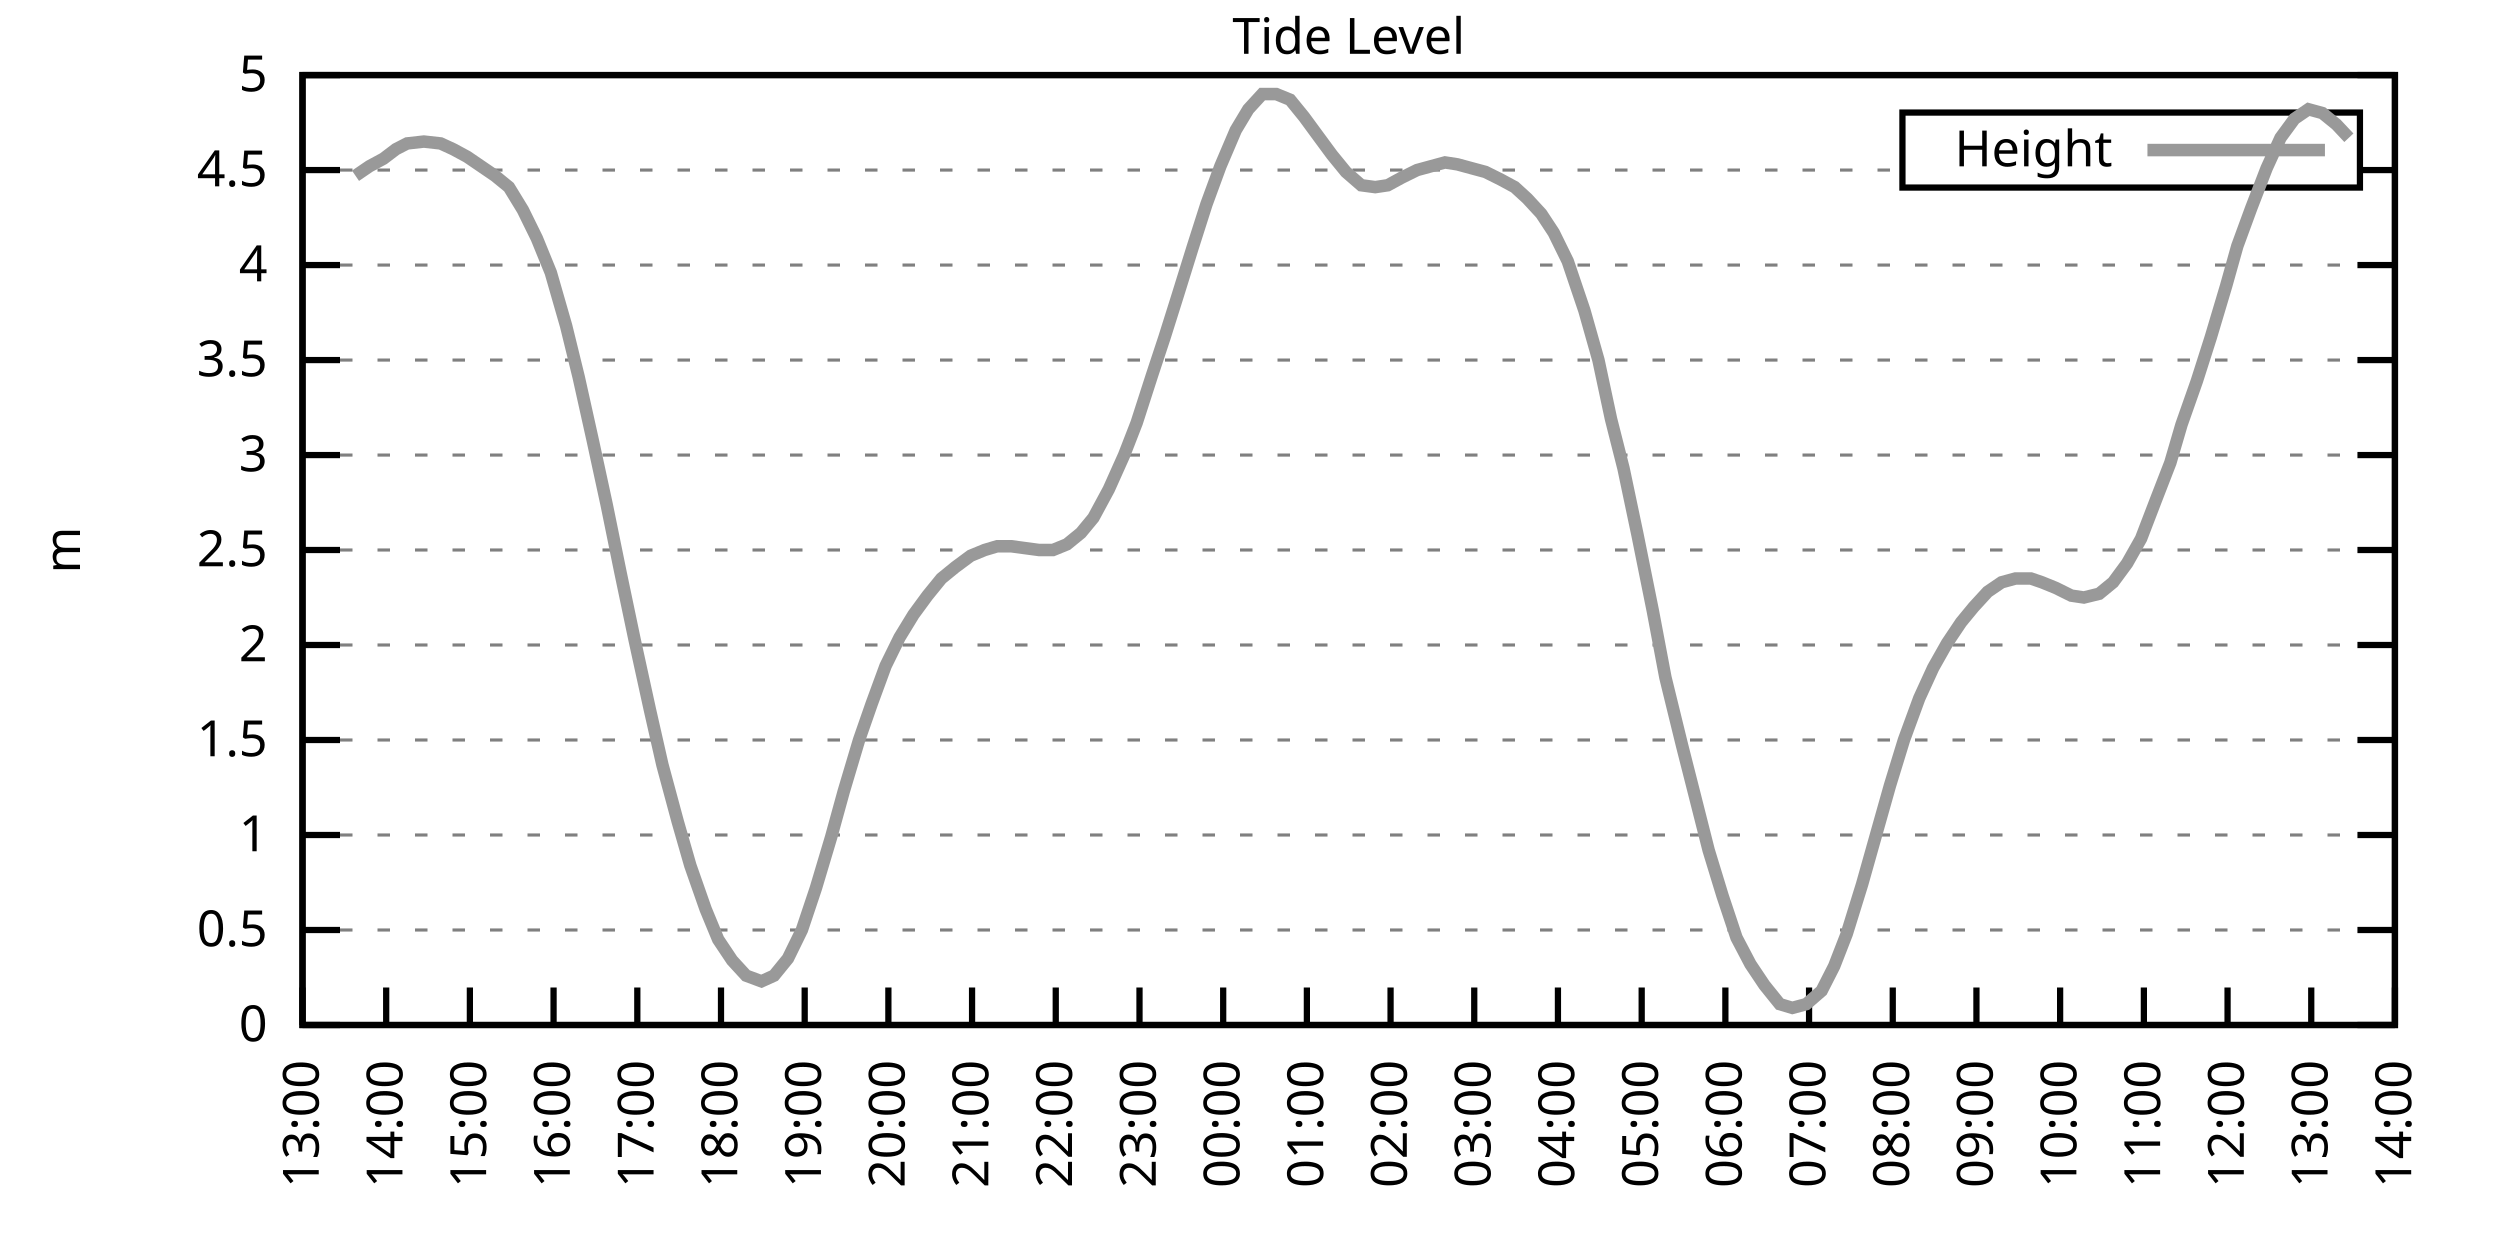
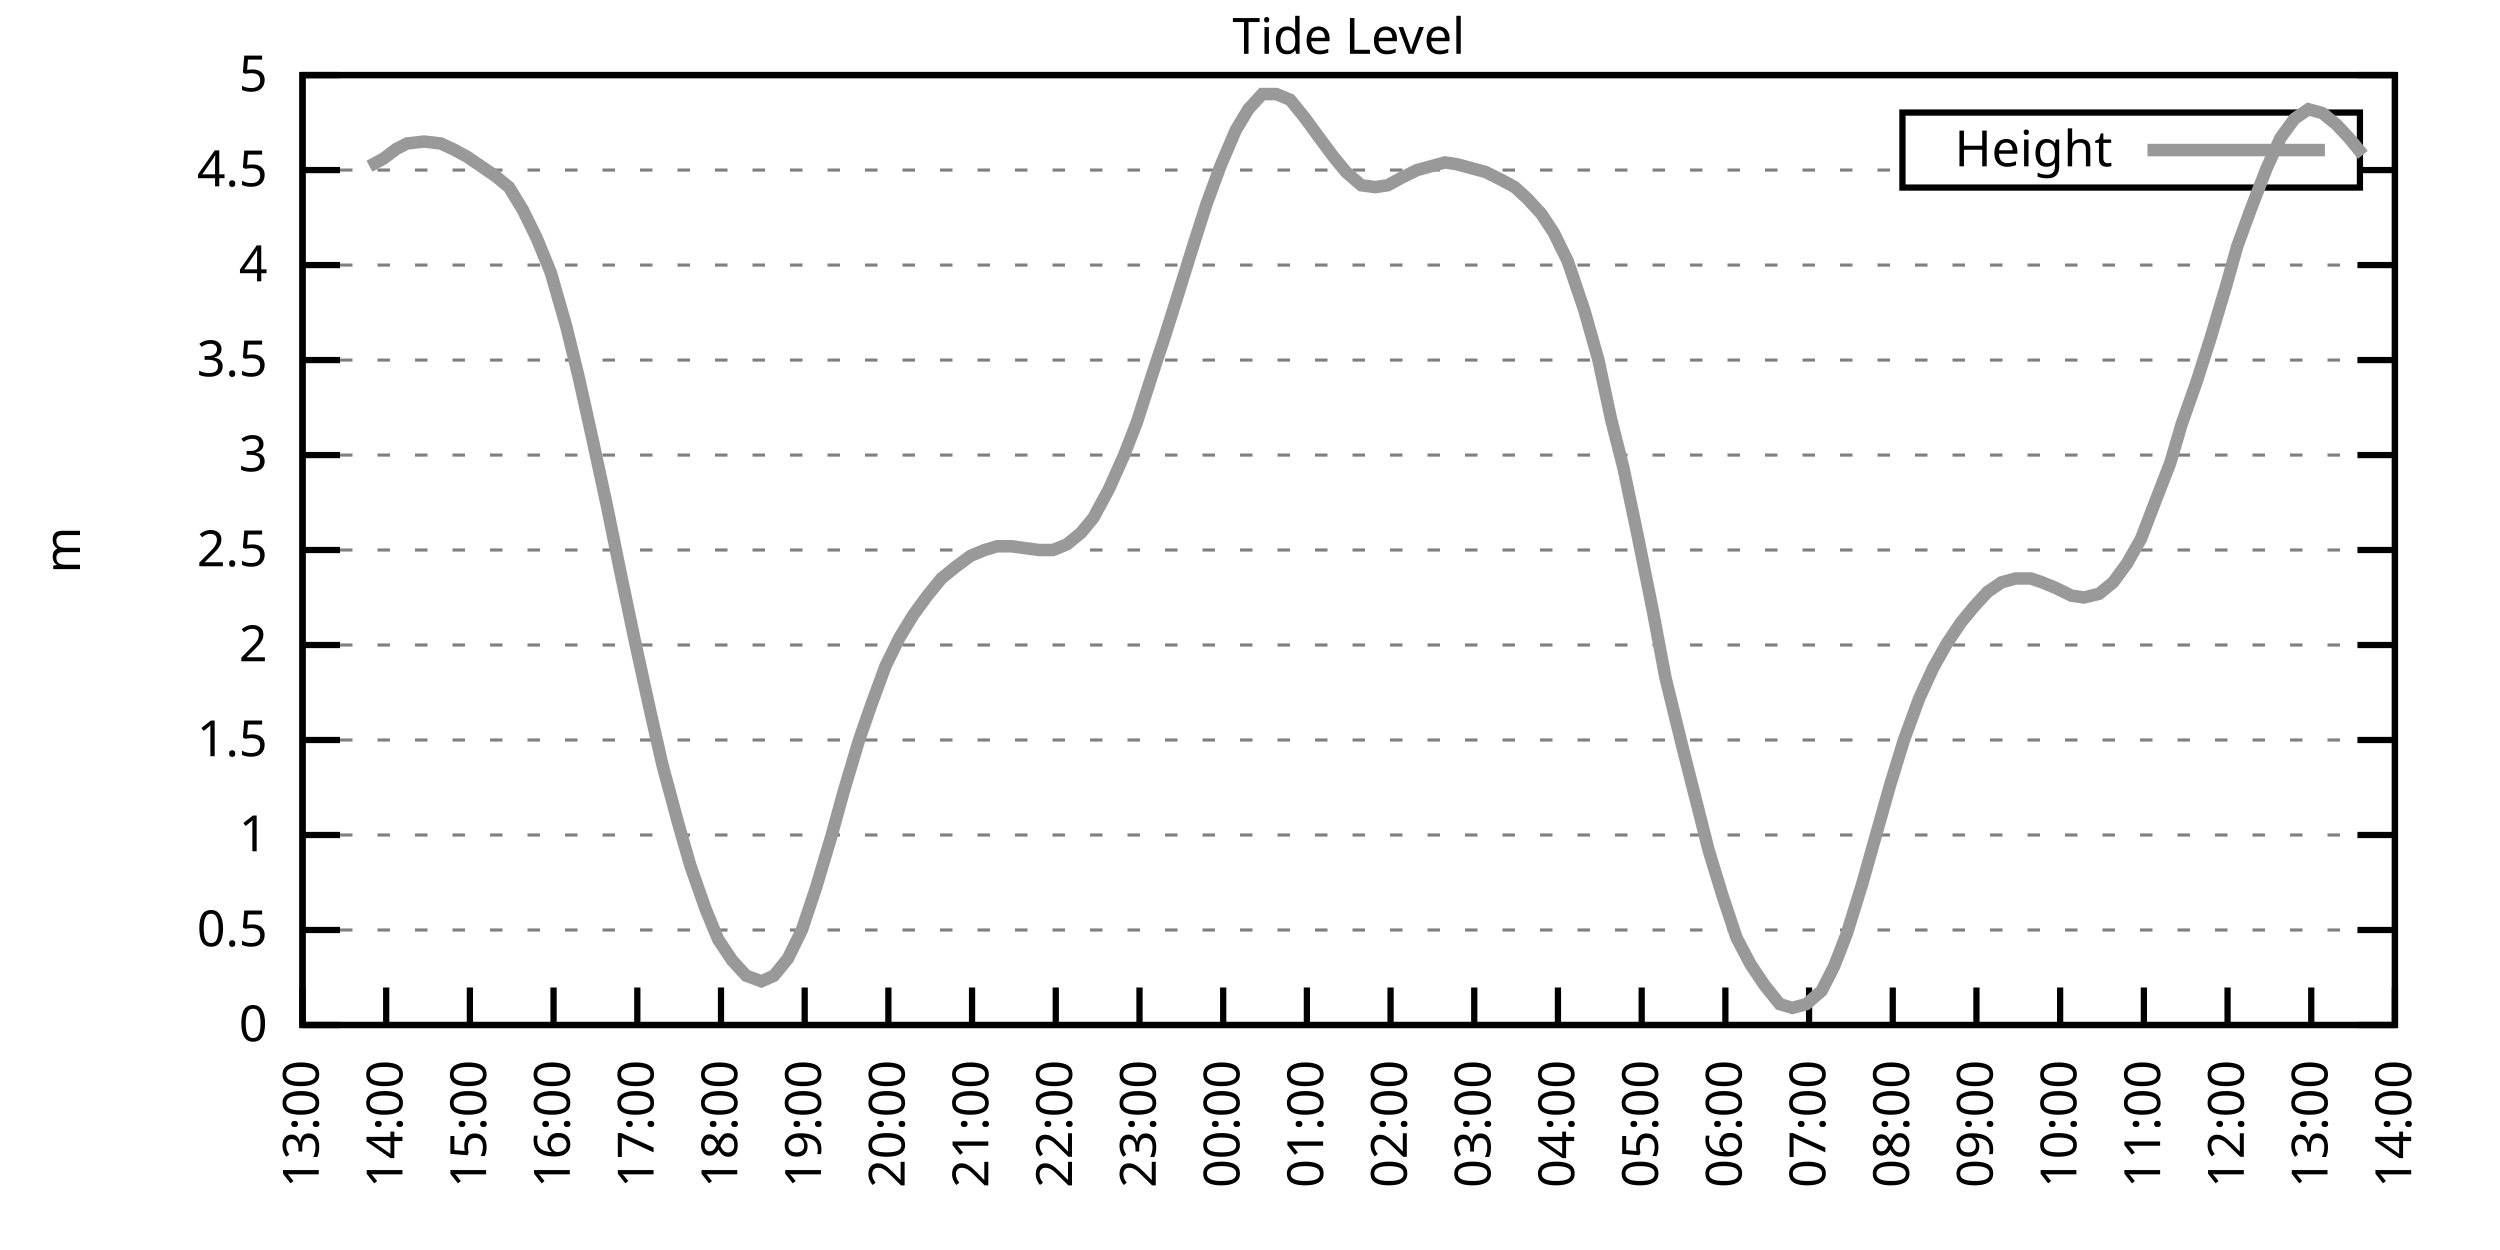
<svg xmlns="http://www.w3.org/2000/svg" xmlns:xlink="http://www.w3.org/1999/xlink" width="400" height="200" viewBox="0 0 400 200">
  <g id="gnuplot_canvas">
    <rect x="0" y="0" width="400" height="200" fill="none" />
    <defs>
      <circle id="gpDot" r="0.5" stroke-width="0.5" stroke="currentColor" />
      <path id="gpPt0" stroke-width="0.333" stroke="currentColor" d="M-1,0 h2 M0,-1 v2" />
      <path id="gpPt1" stroke-width="0.333" stroke="currentColor" d="M-1,-1 L1,1 M1,-1 L-1,1" />
      <path id="gpPt2" stroke-width="0.333" stroke="currentColor" d="M-1,0 L1,0 M0,-1 L0,1 M-1,-1 L1,1 M-1,1 L1,-1" />
      <rect id="gpPt3" stroke-width="0.333" stroke="currentColor" x="-1" y="-1" width="2" height="2" />
      <rect id="gpPt4" stroke-width="0.333" stroke="currentColor" fill="currentColor" x="-1" y="-1" width="2" height="2" />
      <circle id="gpPt5" stroke-width="0.333" stroke="currentColor" cx="0" cy="0" r="1" />
      <use xlink:href="#gpPt5" id="gpPt6" fill="currentColor" stroke="none" />
      <path id="gpPt7" stroke-width="0.333" stroke="currentColor" d="M0,-1.33 L-1.33,0.67 L1.33,0.67 z" />
      <use xlink:href="#gpPt7" id="gpPt8" fill="currentColor" stroke="none" />
      <use xlink:href="#gpPt7" id="gpPt9" stroke="currentColor" transform="rotate(180)" />
      <use xlink:href="#gpPt9" id="gpPt10" fill="currentColor" stroke="none" />
      <use xlink:href="#gpPt3" id="gpPt11" stroke="currentColor" transform="rotate(45)" />
      <use xlink:href="#gpPt11" id="gpPt12" fill="currentColor" stroke="none" />
      <path id="gpPt13" stroke-width="0.333" stroke="currentColor" d="M0,1.330 L1.265,0.411 L0.782,-1.067 L-0.782,-1.076 L-1.265,0.411 z" />
      <use xlink:href="#gpPt13" id="gpPt14" fill="currentColor" stroke="none" />
      <filter id="textbox" filterUnits="objectBoundingBox" x="0" y="0" height="1" width="1">
        <feFlood flood-color="white" flood-opacity="1" result="bgnd" />
        <feComposite in="SourceGraphic" in2="bgnd" operator="atop" />
      </filter>
      <filter id="greybox" filterUnits="objectBoundingBox" x="0" y="0" height="1" width="1">
        <feFlood flood-color="lightgrey" flood-opacity="1" result="grey" />
        <feComposite in="SourceGraphic" in2="grey" operator="atop" />
      </filter>
    </defs>
    <g fill="none" color="white" stroke="currentColor" stroke-width="1.00" stroke-linecap="butt" stroke-linejoin="miter">
</g>
    <g fill="none" color="black" stroke="currentColor" stroke-width="1.00" stroke-linecap="butt" stroke-linejoin="miter">
      <g stroke="none" shape-rendering="crispEdges">
        <polygon fill="rgb(255, 255, 255)" points="48.40,164.00 383.18,164.00 383.18,12.02 48.40,12.02 " />
      </g>
    </g>
    <g fill="none" color="black" stroke="currentColor" stroke-width="1.00" stroke-linecap="butt" stroke-linejoin="miter">
</g>
    <g fill="none" color="black" stroke="black" stroke-width="0.50" stroke-linecap="butt" stroke-linejoin="miter">
</g>
    <g fill="none" color="gray" stroke="currentColor" stroke-width="0.50" stroke-linecap="butt" stroke-linejoin="miter">
      <path stroke="gray" stroke-dasharray="2,4" class="gridline" d="M48.40,164.00 L383.19,164.00  " />
    </g>
    <g fill="none" color="gray" stroke="gray" stroke-width="1.00" stroke-linecap="butt" stroke-linejoin="miter">
</g>
    <g fill="none" color="black" stroke="currentColor" stroke-width="1.00" stroke-linecap="butt" stroke-linejoin="miter">
      <path stroke="black" d="M48.40,164.00 L54.40,164.00 M383.19,164.00 L377.19,164.00  " />
      <g transform="translate(42.80,166.60)" stroke="none" fill="black" font-family="Sans" font-size="8.00" text-anchor="end">
        <text>
          <tspan font-family="Sans"> 0</tspan>
        </text>
      </g>
    </g>
    <g fill="none" color="black" stroke="currentColor" stroke-width="1.00" stroke-linecap="butt" stroke-linejoin="miter">
</g>
    <g fill="none" color="black" stroke="black" stroke-width="0.50" stroke-linecap="butt" stroke-linejoin="miter">
</g>
    <g fill="none" color="gray" stroke="currentColor" stroke-width="0.50" stroke-linecap="butt" stroke-linejoin="miter">
      <path stroke="gray" stroke-dasharray="2,4" class="gridline" d="M48.40,148.80 L383.19,148.80  " />
    </g>
    <g fill="none" color="gray" stroke="gray" stroke-width="1.00" stroke-linecap="butt" stroke-linejoin="miter">
</g>
    <g fill="none" color="black" stroke="currentColor" stroke-width="1.00" stroke-linecap="butt" stroke-linejoin="miter">
      <path stroke="black" d="M48.40,148.80 L54.40,148.80 M383.19,148.80 L377.19,148.80  " />
      <g transform="translate(42.80,151.40)" stroke="none" fill="black" font-family="Sans" font-size="8.00" text-anchor="end">
        <text>
          <tspan font-family="Sans"> 0.5</tspan>
        </text>
      </g>
    </g>
    <g fill="none" color="black" stroke="currentColor" stroke-width="1.00" stroke-linecap="butt" stroke-linejoin="miter">
</g>
    <g fill="none" color="black" stroke="black" stroke-width="0.50" stroke-linecap="butt" stroke-linejoin="miter">
</g>
    <g fill="none" color="gray" stroke="currentColor" stroke-width="0.50" stroke-linecap="butt" stroke-linejoin="miter">
      <path stroke="gray" stroke-dasharray="2,4" class="gridline" d="M48.40,133.60 L383.19,133.60  " />
    </g>
    <g fill="none" color="gray" stroke="gray" stroke-width="1.00" stroke-linecap="butt" stroke-linejoin="miter">
</g>
    <g fill="none" color="black" stroke="currentColor" stroke-width="1.00" stroke-linecap="butt" stroke-linejoin="miter">
      <path stroke="black" d="M48.40,133.60 L54.40,133.60 M383.19,133.60 L377.19,133.60  " />
      <g transform="translate(42.80,136.20)" stroke="none" fill="black" font-family="Sans" font-size="8.00" text-anchor="end">
        <text>
          <tspan font-family="Sans"> 1</tspan>
        </text>
      </g>
    </g>
    <g fill="none" color="black" stroke="currentColor" stroke-width="1.00" stroke-linecap="butt" stroke-linejoin="miter">
</g>
    <g fill="none" color="black" stroke="black" stroke-width="0.50" stroke-linecap="butt" stroke-linejoin="miter">
</g>
    <g fill="none" color="gray" stroke="currentColor" stroke-width="0.50" stroke-linecap="butt" stroke-linejoin="miter">
      <path stroke="gray" stroke-dasharray="2,4" class="gridline" d="M48.40,118.40 L383.19,118.40  " />
    </g>
    <g fill="none" color="gray" stroke="gray" stroke-width="1.00" stroke-linecap="butt" stroke-linejoin="miter">
</g>
    <g fill="none" color="black" stroke="currentColor" stroke-width="1.00" stroke-linecap="butt" stroke-linejoin="miter">
      <path stroke="black" d="M48.40,118.40 L54.40,118.40 M383.19,118.40 L377.19,118.40  " />
      <g transform="translate(42.80,121.00)" stroke="none" fill="black" font-family="Sans" font-size="8.00" text-anchor="end">
        <text>
          <tspan font-family="Sans"> 1.5</tspan>
        </text>
      </g>
    </g>
    <g fill="none" color="black" stroke="currentColor" stroke-width="1.00" stroke-linecap="butt" stroke-linejoin="miter">
</g>
    <g fill="none" color="black" stroke="black" stroke-width="0.50" stroke-linecap="butt" stroke-linejoin="miter">
</g>
    <g fill="none" color="gray" stroke="currentColor" stroke-width="0.50" stroke-linecap="butt" stroke-linejoin="miter">
      <path stroke="gray" stroke-dasharray="2,4" class="gridline" d="M48.40,103.20 L383.19,103.20  " />
    </g>
    <g fill="none" color="gray" stroke="gray" stroke-width="1.00" stroke-linecap="butt" stroke-linejoin="miter">
</g>
    <g fill="none" color="black" stroke="currentColor" stroke-width="1.00" stroke-linecap="butt" stroke-linejoin="miter">
      <path stroke="black" d="M48.40,103.20 L54.40,103.20 M383.19,103.20 L377.19,103.20  " />
      <g transform="translate(42.80,105.80)" stroke="none" fill="black" font-family="Sans" font-size="8.00" text-anchor="end">
        <text>
          <tspan font-family="Sans"> 2</tspan>
        </text>
      </g>
    </g>
    <g fill="none" color="black" stroke="currentColor" stroke-width="1.00" stroke-linecap="butt" stroke-linejoin="miter">
</g>
    <g fill="none" color="black" stroke="black" stroke-width="0.50" stroke-linecap="butt" stroke-linejoin="miter">
</g>
    <g fill="none" color="gray" stroke="currentColor" stroke-width="0.50" stroke-linecap="butt" stroke-linejoin="miter">
      <path stroke="gray" stroke-dasharray="2,4" class="gridline" d="M48.40,88.00 L383.19,88.00  " />
    </g>
    <g fill="none" color="gray" stroke="gray" stroke-width="1.00" stroke-linecap="butt" stroke-linejoin="miter">
</g>
    <g fill="none" color="black" stroke="currentColor" stroke-width="1.00" stroke-linecap="butt" stroke-linejoin="miter">
      <path stroke="black" d="M48.40,88.00 L54.40,88.00 M383.19,88.00 L377.19,88.00  " />
      <g transform="translate(42.80,90.60)" stroke="none" fill="black" font-family="Sans" font-size="8.00" text-anchor="end">
        <text>
          <tspan font-family="Sans"> 2.5</tspan>
        </text>
      </g>
    </g>
    <g fill="none" color="black" stroke="currentColor" stroke-width="1.00" stroke-linecap="butt" stroke-linejoin="miter">
</g>
    <g fill="none" color="black" stroke="black" stroke-width="0.50" stroke-linecap="butt" stroke-linejoin="miter">
</g>
    <g fill="none" color="gray" stroke="currentColor" stroke-width="0.50" stroke-linecap="butt" stroke-linejoin="miter">
      <path stroke="gray" stroke-dasharray="2,4" class="gridline" d="M48.40,72.81 L383.19,72.81  " />
    </g>
    <g fill="none" color="gray" stroke="gray" stroke-width="1.00" stroke-linecap="butt" stroke-linejoin="miter">
</g>
    <g fill="none" color="black" stroke="currentColor" stroke-width="1.00" stroke-linecap="butt" stroke-linejoin="miter">
      <path stroke="black" d="M48.40,72.81 L54.40,72.81 M383.19,72.81 L377.19,72.81  " />
      <g transform="translate(42.80,75.41)" stroke="none" fill="black" font-family="Sans" font-size="8.00" text-anchor="end">
        <text>
          <tspan font-family="Sans"> 3</tspan>
        </text>
      </g>
    </g>
    <g fill="none" color="black" stroke="currentColor" stroke-width="1.00" stroke-linecap="butt" stroke-linejoin="miter">
</g>
    <g fill="none" color="black" stroke="black" stroke-width="0.50" stroke-linecap="butt" stroke-linejoin="miter">
</g>
    <g fill="none" color="gray" stroke="currentColor" stroke-width="0.50" stroke-linecap="butt" stroke-linejoin="miter">
      <path stroke="gray" stroke-dasharray="2,4" class="gridline" d="M48.40,57.61 L383.19,57.61  " />
    </g>
    <g fill="none" color="gray" stroke="gray" stroke-width="1.00" stroke-linecap="butt" stroke-linejoin="miter">
</g>
    <g fill="none" color="black" stroke="currentColor" stroke-width="1.00" stroke-linecap="butt" stroke-linejoin="miter">
      <path stroke="black" d="M48.40,57.61 L54.40,57.61 M383.19,57.61 L377.19,57.61  " />
      <g transform="translate(42.80,60.21)" stroke="none" fill="black" font-family="Sans" font-size="8.00" text-anchor="end">
        <text>
          <tspan font-family="Sans"> 3.5</tspan>
        </text>
      </g>
    </g>
    <g fill="none" color="black" stroke="currentColor" stroke-width="1.00" stroke-linecap="butt" stroke-linejoin="miter">
</g>
    <g fill="none" color="black" stroke="black" stroke-width="0.50" stroke-linecap="butt" stroke-linejoin="miter">
</g>
    <g fill="none" color="gray" stroke="currentColor" stroke-width="0.50" stroke-linecap="butt" stroke-linejoin="miter">
      <path stroke="gray" stroke-dasharray="2,4" class="gridline" d="M48.40,42.41 L383.19,42.41  " />
    </g>
    <g fill="none" color="gray" stroke="gray" stroke-width="1.00" stroke-linecap="butt" stroke-linejoin="miter">
</g>
    <g fill="none" color="black" stroke="currentColor" stroke-width="1.00" stroke-linecap="butt" stroke-linejoin="miter">
      <path stroke="black" d="M48.40,42.41 L54.40,42.41 M383.19,42.41 L377.19,42.41  " />
      <g transform="translate(42.80,45.01)" stroke="none" fill="black" font-family="Sans" font-size="8.00" text-anchor="end">
        <text>
          <tspan font-family="Sans"> 4</tspan>
        </text>
      </g>
    </g>
    <g fill="none" color="black" stroke="currentColor" stroke-width="1.00" stroke-linecap="butt" stroke-linejoin="miter">
</g>
    <g fill="none" color="black" stroke="black" stroke-width="0.50" stroke-linecap="butt" stroke-linejoin="miter">
</g>
    <g fill="none" color="gray" stroke="currentColor" stroke-width="0.50" stroke-linecap="butt" stroke-linejoin="miter">
      <path stroke="gray" stroke-dasharray="2,4" class="gridline" d="M48.40,27.21 L304.39,27.21 M377.59,27.21 L383.19,27.21  " />
    </g>
    <g fill="none" color="gray" stroke="gray" stroke-width="1.00" stroke-linecap="butt" stroke-linejoin="miter">
</g>
    <g fill="none" color="black" stroke="currentColor" stroke-width="1.00" stroke-linecap="butt" stroke-linejoin="miter">
      <path stroke="black" d="M48.40,27.21 L54.40,27.21 M383.19,27.21 L377.19,27.21  " />
      <g transform="translate(42.80,29.81)" stroke="none" fill="black" font-family="Sans" font-size="8.00" text-anchor="end">
        <text>
          <tspan font-family="Sans"> 4.5</tspan>
        </text>
      </g>
    </g>
    <g fill="none" color="black" stroke="currentColor" stroke-width="1.00" stroke-linecap="butt" stroke-linejoin="miter">
</g>
    <g fill="none" color="black" stroke="black" stroke-width="0.50" stroke-linecap="butt" stroke-linejoin="miter">
</g>
    <g fill="none" color="gray" stroke="currentColor" stroke-width="0.50" stroke-linecap="butt" stroke-linejoin="miter">
      <path stroke="gray" stroke-dasharray="2,4" class="gridline" d="M48.40,12.01 L383.19,12.01  " />
    </g>
    <g fill="none" color="gray" stroke="gray" stroke-width="1.00" stroke-linecap="butt" stroke-linejoin="miter">
</g>
    <g fill="none" color="black" stroke="currentColor" stroke-width="1.00" stroke-linecap="butt" stroke-linejoin="miter">
      <path stroke="black" d="M48.40,12.01 L54.40,12.01 M383.19,12.01 L377.19,12.01  " />
      <g transform="translate(42.80,14.61)" stroke="none" fill="black" font-family="Sans" font-size="8.00" text-anchor="end">
        <text>
          <tspan font-family="Sans"> 5</tspan>
        </text>
      </g>
    </g>
    <g fill="none" color="black" stroke="currentColor" stroke-width="1.00" stroke-linecap="butt" stroke-linejoin="miter">
      <path stroke="black" d="M48.40,164.00 L48.40,158.00  " />
      <g transform="translate(51.00,169.60) rotate(270.00)" stroke="none" fill="black" font-family="Sans" font-size="8.00" text-anchor="end">
        <text>
          <tspan font-family="Sans">13:00</tspan>
        </text>
      </g>
    </g>
    <g fill="none" color="black" stroke="currentColor" stroke-width="1.00" stroke-linecap="butt" stroke-linejoin="miter">
      <path stroke="black" d="M61.79,164.00 L61.79,158.00  " />
      <g transform="translate(64.39,169.60) rotate(270.00)" stroke="none" fill="black" font-family="Sans" font-size="8.00" text-anchor="end">
        <text>
          <tspan font-family="Sans">14:00</tspan>
        </text>
      </g>
    </g>
    <g fill="none" color="black" stroke="currentColor" stroke-width="1.00" stroke-linecap="butt" stroke-linejoin="miter">
      <path stroke="black" d="M75.18,164.00 L75.18,158.00  " />
      <g transform="translate(77.78,169.60) rotate(270.00)" stroke="none" fill="black" font-family="Sans" font-size="8.00" text-anchor="end">
        <text>
          <tspan font-family="Sans">15:00</tspan>
        </text>
      </g>
    </g>
    <g fill="none" color="black" stroke="currentColor" stroke-width="1.00" stroke-linecap="butt" stroke-linejoin="miter">
      <path stroke="black" d="M88.57,164.00 L88.57,158.00  " />
      <g transform="translate(91.17,169.60) rotate(270.00)" stroke="none" fill="black" font-family="Sans" font-size="8.00" text-anchor="end">
        <text>
          <tspan font-family="Sans">16:00</tspan>
        </text>
      </g>
    </g>
    <g fill="none" color="black" stroke="currentColor" stroke-width="1.00" stroke-linecap="butt" stroke-linejoin="miter">
      <path stroke="black" d="M101.97,164.00 L101.97,158.00  " />
      <g transform="translate(104.57,169.60) rotate(270.00)" stroke="none" fill="black" font-family="Sans" font-size="8.00" text-anchor="end">
        <text>
          <tspan font-family="Sans">17:00</tspan>
        </text>
      </g>
    </g>
    <g fill="none" color="black" stroke="currentColor" stroke-width="1.00" stroke-linecap="butt" stroke-linejoin="miter">
      <path stroke="black" d="M115.36,164.00 L115.36,158.00  " />
      <g transform="translate(117.96,169.60) rotate(270.00)" stroke="none" fill="black" font-family="Sans" font-size="8.00" text-anchor="end">
        <text>
          <tspan font-family="Sans">18:00</tspan>
        </text>
      </g>
    </g>
    <g fill="none" color="black" stroke="currentColor" stroke-width="1.00" stroke-linecap="butt" stroke-linejoin="miter">
      <path stroke="black" d="M128.75,164.00 L128.75,158.00  " />
      <g transform="translate(131.35,169.60) rotate(270.00)" stroke="none" fill="black" font-family="Sans" font-size="8.00" text-anchor="end">
        <text>
          <tspan font-family="Sans">19:00</tspan>
        </text>
      </g>
    </g>
    <g fill="none" color="black" stroke="currentColor" stroke-width="1.00" stroke-linecap="butt" stroke-linejoin="miter">
      <path stroke="black" d="M142.14,164.00 L142.14,158.00  " />
      <g transform="translate(144.74,169.60) rotate(270.00)" stroke="none" fill="black" font-family="Sans" font-size="8.00" text-anchor="end">
        <text>
          <tspan font-family="Sans">20:00</tspan>
        </text>
      </g>
    </g>
    <g fill="none" color="black" stroke="currentColor" stroke-width="1.00" stroke-linecap="butt" stroke-linejoin="miter">
      <path stroke="black" d="M155.53,164.00 L155.53,158.00  " />
      <g transform="translate(158.13,169.60) rotate(270.00)" stroke="none" fill="black" font-family="Sans" font-size="8.00" text-anchor="end">
        <text>
          <tspan font-family="Sans">21:00</tspan>
        </text>
      </g>
    </g>
    <g fill="none" color="black" stroke="currentColor" stroke-width="1.00" stroke-linecap="butt" stroke-linejoin="miter">
      <path stroke="black" d="M168.92,164.00 L168.92,158.00  " />
      <g transform="translate(171.52,169.60) rotate(270.00)" stroke="none" fill="black" font-family="Sans" font-size="8.00" text-anchor="end">
        <text>
          <tspan font-family="Sans">22:00</tspan>
        </text>
      </g>
    </g>
    <g fill="none" color="black" stroke="currentColor" stroke-width="1.00" stroke-linecap="butt" stroke-linejoin="miter">
      <path stroke="black" d="M182.32,164.00 L182.32,158.00  " />
      <g transform="translate(184.92,169.60) rotate(270.00)" stroke="none" fill="black" font-family="Sans" font-size="8.00" text-anchor="end">
        <text>
          <tspan font-family="Sans">23:00</tspan>
        </text>
      </g>
    </g>
    <g fill="none" color="black" stroke="currentColor" stroke-width="1.00" stroke-linecap="butt" stroke-linejoin="miter">
      <path stroke="black" d="M195.71,164.00 L195.71,158.00  " />
      <g transform="translate(198.31,169.60) rotate(270.00)" stroke="none" fill="black" font-family="Sans" font-size="8.00" text-anchor="end">
        <text>
          <tspan font-family="Sans">00:00</tspan>
        </text>
      </g>
    </g>
    <g fill="none" color="black" stroke="currentColor" stroke-width="1.00" stroke-linecap="butt" stroke-linejoin="miter">
      <path stroke="black" d="M209.10,164.00 L209.10,158.00  " />
      <g transform="translate(211.70,169.60) rotate(270.00)" stroke="none" fill="black" font-family="Sans" font-size="8.00" text-anchor="end">
        <text>
          <tspan font-family="Sans">01:00</tspan>
        </text>
      </g>
    </g>
    <g fill="none" color="black" stroke="currentColor" stroke-width="1.00" stroke-linecap="butt" stroke-linejoin="miter">
      <path stroke="black" d="M222.49,164.00 L222.49,158.00  " />
      <g transform="translate(225.09,169.60) rotate(270.00)" stroke="none" fill="black" font-family="Sans" font-size="8.00" text-anchor="end">
        <text>
          <tspan font-family="Sans">02:00</tspan>
        </text>
      </g>
    </g>
    <g fill="none" color="black" stroke="currentColor" stroke-width="1.00" stroke-linecap="butt" stroke-linejoin="miter">
      <path stroke="black" d="M235.88,164.00 L235.88,158.00  " />
      <g transform="translate(238.48,169.60) rotate(270.00)" stroke="none" fill="black" font-family="Sans" font-size="8.00" text-anchor="end">
        <text>
          <tspan font-family="Sans">03:00</tspan>
        </text>
      </g>
    </g>
    <g fill="none" color="black" stroke="currentColor" stroke-width="1.00" stroke-linecap="butt" stroke-linejoin="miter">
      <path stroke="black" d="M249.27,164.00 L249.27,158.00  " />
      <g transform="translate(251.87,169.60) rotate(270.00)" stroke="none" fill="black" font-family="Sans" font-size="8.00" text-anchor="end">
        <text>
          <tspan font-family="Sans">04:00</tspan>
        </text>
      </g>
    </g>
    <g fill="none" color="black" stroke="currentColor" stroke-width="1.00" stroke-linecap="butt" stroke-linejoin="miter">
      <path stroke="black" d="M262.67,164.00 L262.67,158.00  " />
      <g transform="translate(265.27,169.60) rotate(270.00)" stroke="none" fill="black" font-family="Sans" font-size="8.00" text-anchor="end">
        <text>
          <tspan font-family="Sans">05:00</tspan>
        </text>
      </g>
    </g>
    <g fill="none" color="black" stroke="currentColor" stroke-width="1.00" stroke-linecap="butt" stroke-linejoin="miter">
      <path stroke="black" d="M276.06,164.00 L276.06,158.00  " />
      <g transform="translate(278.66,169.60) rotate(270.00)" stroke="none" fill="black" font-family="Sans" font-size="8.00" text-anchor="end">
        <text>
          <tspan font-family="Sans">06:00</tspan>
        </text>
      </g>
    </g>
    <g fill="none" color="black" stroke="currentColor" stroke-width="1.00" stroke-linecap="butt" stroke-linejoin="miter">
      <path stroke="black" d="M289.45,164.00 L289.45,158.00  " />
      <g transform="translate(292.05,169.60) rotate(270.00)" stroke="none" fill="black" font-family="Sans" font-size="8.00" text-anchor="end">
        <text>
          <tspan font-family="Sans">07:00</tspan>
        </text>
      </g>
    </g>
    <g fill="none" color="black" stroke="currentColor" stroke-width="1.00" stroke-linecap="butt" stroke-linejoin="miter">
      <path stroke="black" d="M302.84,164.00 L302.84,158.00  " />
      <g transform="translate(305.44,169.60) rotate(270.00)" stroke="none" fill="black" font-family="Sans" font-size="8.00" text-anchor="end">
        <text>
          <tspan font-family="Sans">08:00</tspan>
        </text>
      </g>
    </g>
    <g fill="none" color="black" stroke="currentColor" stroke-width="1.00" stroke-linecap="butt" stroke-linejoin="miter">
      <path stroke="black" d="M316.23,164.00 L316.23,158.00  " />
      <g transform="translate(318.83,169.60) rotate(270.00)" stroke="none" fill="black" font-family="Sans" font-size="8.00" text-anchor="end">
        <text>
          <tspan font-family="Sans">09:00</tspan>
        </text>
      </g>
    </g>
    <g fill="none" color="black" stroke="currentColor" stroke-width="1.00" stroke-linecap="butt" stroke-linejoin="miter">
      <path stroke="black" d="M329.62,164.00 L329.62,158.00  " />
      <g transform="translate(332.22,169.60) rotate(270.00)" stroke="none" fill="black" font-family="Sans" font-size="8.00" text-anchor="end">
        <text>
          <tspan font-family="Sans">10:00</tspan>
        </text>
      </g>
    </g>
    <g fill="none" color="black" stroke="currentColor" stroke-width="1.00" stroke-linecap="butt" stroke-linejoin="miter">
      <path stroke="black" d="M343.02,164.00 L343.02,158.00  " />
      <g transform="translate(345.62,169.60) rotate(270.00)" stroke="none" fill="black" font-family="Sans" font-size="8.00" text-anchor="end">
        <text>
          <tspan font-family="Sans">11:00</tspan>
        </text>
      </g>
    </g>
    <g fill="none" color="black" stroke="currentColor" stroke-width="1.00" stroke-linecap="butt" stroke-linejoin="miter">
      <path stroke="black" d="M356.41,164.00 L356.41,158.00  " />
      <g transform="translate(359.01,169.60) rotate(270.00)" stroke="none" fill="black" font-family="Sans" font-size="8.00" text-anchor="end">
        <text>
          <tspan font-family="Sans">12:00</tspan>
        </text>
      </g>
    </g>
    <g fill="none" color="black" stroke="currentColor" stroke-width="1.00" stroke-linecap="butt" stroke-linejoin="miter">
      <path stroke="black" d="M369.80,164.00 L369.80,158.00  " />
      <g transform="translate(372.40,169.60) rotate(270.00)" stroke="none" fill="black" font-family="Sans" font-size="8.00" text-anchor="end">
        <text>
          <tspan font-family="Sans">13:00</tspan>
        </text>
      </g>
    </g>
    <g fill="none" color="black" stroke="currentColor" stroke-width="1.00" stroke-linecap="butt" stroke-linejoin="miter">
      <path stroke="black" d="M383.19,164.00 L383.19,158.00  " />
      <g transform="translate(385.79,169.60) rotate(270.00)" stroke="none" fill="black" font-family="Sans" font-size="8.00" text-anchor="end">
        <text>
          <tspan font-family="Sans">14:00</tspan>
        </text>
      </g>
    </g>
    <g fill="none" color="black" stroke="currentColor" stroke-width="1.00" stroke-linecap="butt" stroke-linejoin="miter">
</g>
    <g fill="none" color="black" stroke="currentColor" stroke-width="1.00" stroke-linecap="butt" stroke-linejoin="miter">
      <path stroke="black" d="M48.40,12.01 L48.40,164.00 L383.19,164.00 L383.19,12.01 L48.40,12.01 Z  " />
    </g>
    <g fill="none" color="black" stroke="currentColor" stroke-width="1.00" stroke-linecap="butt" stroke-linejoin="miter">
</g>
    <g fill="none" color="black" stroke="currentColor" stroke-width="1.00" stroke-linecap="butt" stroke-linejoin="miter">
      <path stroke="black" d="M304.39,30.01 L304.39,18.01 L377.59,18.01 L377.59,30.01 L304.39,30.01 Z  " />
    </g>
    <g id="Tide_level_plot_1">
      <g fill="none" color="white" stroke="black" stroke-width="2.00" stroke-linecap="butt" stroke-linejoin="miter">
</g>
      <g fill="none" color="black" stroke="currentColor" stroke-width="2.00" stroke-linecap="butt" stroke-linejoin="miter">
        <g transform="translate(337.99,26.61)" stroke="none" fill="black" font-family="Sans" font-size="8.00" text-anchor="end">
          <text>
            <tspan font-family="Sans">Height</tspan>
          </text>
        </g>
      </g>
      <g fill="none" color="black" stroke="currentColor" stroke-width="2.00" stroke-linecap="butt" stroke-linejoin="miter">
-         <path stroke="rgb(153, 153, 153)" d="M343.59,24.01 L371.99,24.01 M56.88,28.12 L59.11,26.60 L61.35,25.39 L63.35,23.87 L65.14,22.95 L67.82,22.65   L70.50,22.95 L72.50,23.87 L74.74,25.08 L76.97,26.60 L79.20,28.12 L81.43,29.94 L83.66,33.59 L85.90,38.15   L88.13,43.62 L90.58,52.14 L92.59,60.34 L94.82,70.37 L97.06,80.71 L99.29,91.65 L101.52,102.29 L103.98,113.54   L105.98,122.35 L108.44,131.47 L110.45,138.47 L112.90,145.46 L114.91,150.32 L117.14,153.66 L119.38,156.10 L121.83,157.01   L123.84,156.10 L126.07,153.36 L128.30,148.80 L130.54,142.11 L132.99,133.91 L135.00,126.61 L137.45,118.40 L139.46,112.63   L141.69,106.55 L143.93,101.99 L146.16,98.34 L148.39,95.30 L150.62,92.56 L152.85,90.74 L155.31,88.92 L157.54,88.00   L159.55,87.40 L161.78,87.40 L164.01,87.70 L166.25,88.00 L168.48,88.00 L170.71,87.09 L172.94,85.27 L174.95,82.84   L177.41,78.28 L179.86,72.81 L181.87,67.64 L184.32,60.04 L186.33,53.96 L188.34,47.58 L190.80,39.67 L193.03,32.68   L195.26,26.60 L197.72,20.83 L199.73,17.48 L201.96,15.05 L204.19,15.05 L206.42,15.96 L208.65,18.70 L210.88,21.74   L213.12,24.78 L215.35,27.51 L217.80,29.64 L220.04,29.94 L222.04,29.64 L224.28,28.42 L226.73,27.21 L228.96,26.60   L231.20,25.99 L233.20,26.30 L235.44,26.91 L237.67,27.51 L240.12,28.73 L242.36,29.94 L244.36,31.77 L246.60,34.20   L248.60,37.24 L250.84,41.80 L253.51,49.70 L255.75,57.61 L257.76,67.03 L259.76,74.93 L262.00,85.57 L264.45,97.73   L266.46,108.37 L269.14,119.31 L271.15,127.22 L273.38,136.03 L275.61,143.33 L277.84,150.02 L280.07,154.27 L282.31,157.62   L284.76,160.66 L286.77,161.26 L289.00,160.66 L291.46,158.53 L293.47,154.58 L295.48,149.41 L297.93,141.51 L300.16,133.60   L302.39,125.70 L304.63,118.40 L307.08,111.72 L309.31,106.85 L311.54,102.90 L313.78,99.56 L315.79,97.12 L318.02,94.69   L320.25,93.17 L322.48,92.56 L324.94,92.56 L326.72,93.17 L328.95,94.08 L331.41,95.30 L333.42,95.60 L335.87,95.00   L338.10,93.17 L340.34,90.13 L342.57,86.18 L345.02,79.80 L347.26,74.02 L349.04,67.94 L351.50,60.95 L353.73,53.96   L356.18,45.75 L357.97,39.37 L360.20,33.29 L362.66,26.91 L364.89,22.04 L367.12,19.00 L369.35,17.48 L371.58,18.09   L373.82,19.91 L375.82,22.04  " />
+         <path stroke="rgb(153, 153, 153)" d="M343.59,24.01 L371.99,24.01 M59.11,26.60 L61.35,25.39 L63.35,23.87 L65.14,22.95 L67.82,22.65 L70.50,22.95   L72.50,23.87 L74.74,25.08 L76.97,26.60 L79.20,28.12 L81.43,29.94 L83.66,33.59 L85.90,38.15 L88.13,43.62   L90.58,52.14 L92.59,60.34 L94.82,70.37 L97.06,80.71 L99.29,91.65 L101.52,102.29 L103.98,113.54 L105.98,122.35   L108.44,131.47 L110.45,138.47 L112.90,145.46 L114.91,150.32 L117.14,153.66 L119.38,156.10 L121.83,157.01 L123.84,156.10   L126.07,153.36 L128.30,148.80 L130.54,142.11 L132.99,133.91 L135.00,126.61 L137.45,118.40 L139.46,112.63 L141.69,106.55   L143.93,101.99 L146.16,98.34 L148.39,95.30 L150.62,92.56 L152.85,90.74 L155.31,88.92 L157.54,88.00 L159.55,87.40   L161.78,87.40 L164.01,87.70 L166.25,88.00 L168.48,88.00 L170.71,87.09 L172.94,85.27 L174.95,82.84 L177.41,78.28   L179.86,72.81 L181.87,67.64 L184.32,60.04 L186.33,53.96 L188.34,47.58 L190.80,39.67 L193.03,32.68 L195.26,26.60   L197.72,20.83 L199.73,17.48 L201.96,15.05 L204.19,15.05 L206.42,15.96 L208.65,18.70 L210.88,21.74 L213.12,24.78   L215.35,27.51 L217.80,29.64 L220.04,29.94 L222.04,29.64 L224.28,28.42 L226.73,27.21 L228.96,26.60 L231.20,25.99   L233.20,26.30 L235.44,26.91 L237.67,27.51 L240.12,28.73 L242.36,29.94 L244.36,31.77 L246.60,34.20 L248.60,37.24   L250.84,41.80 L253.51,49.70 L255.75,57.61 L257.76,67.03 L259.76,74.93 L262.00,85.57 L264.45,97.73 L266.46,108.37   L269.14,119.31 L271.15,127.22 L273.38,136.03 L275.61,143.33 L277.84,150.02 L280.07,154.27 L282.31,157.62 L284.76,160.66   L286.77,161.26 L289.00,160.66 L291.46,158.53 L293.47,154.58 L295.48,149.41 L297.93,141.51 L300.16,133.60 L302.39,125.70   L304.63,118.40 L307.08,111.72 L309.31,106.85 L311.54,102.90 L313.78,99.56 L315.79,97.12 L318.02,94.69 L320.25,93.17   L322.48,92.56 L324.94,92.56 L326.72,93.17 L328.95,94.08 L331.41,95.30 L333.42,95.60 L335.87,95.00 L338.10,93.17   L340.34,90.13 L342.57,86.18 L345.02,79.80 L347.26,74.02 L349.04,67.94 L351.50,60.95 L353.73,53.96 L356.18,45.75   L357.97,39.37 L360.20,33.29 L362.66,26.91 L364.89,22.04 L367.12,19.00 L369.35,17.48 L371.58,18.09 L373.82,19.91   L375.82,22.04 L378.06,24.78  " />
      </g>
    </g>
    <g fill="none" color="black" stroke="currentColor" stroke-width="2.00" stroke-linecap="butt" stroke-linejoin="miter">
</g>
    <g fill="none" color="black" stroke="black" stroke-width="1.00" stroke-linecap="butt" stroke-linejoin="miter">
</g>
    <g fill="none" color="black" stroke="currentColor" stroke-width="1.00" stroke-linecap="butt" stroke-linejoin="miter">
      <path stroke="black" d="M48.40,12.01 L48.40,164.00 L383.19,164.00 L383.19,12.01 L48.40,12.01 Z  " />
      <g transform="translate(12.80,88.01) rotate(270.00)" stroke="none" fill="black" font-family="Sans" font-size="8.00" text-anchor="middle">
        <text>
          <tspan font-family="Sans">m</tspan>
        </text>
      </g>
    </g>
    <g fill="none" color="black" stroke="currentColor" stroke-width="1.00" stroke-linecap="butt" stroke-linejoin="miter">
</g>
    <g fill="none" color="black" stroke="currentColor" stroke-width="1.00" stroke-linecap="butt" stroke-linejoin="miter">
      <g transform="translate(215.79,8.61)" stroke="none" fill="black" font-family="Sans" font-size="8.00" text-anchor="middle">
        <text>
          <tspan font-family="Sans">Tide Level</tspan>
        </text>
      </g>
    </g>
    <g fill="none" color="black" stroke="currentColor" stroke-width="1.00" stroke-linecap="butt" stroke-linejoin="miter">
</g>
  </g>
</svg>
